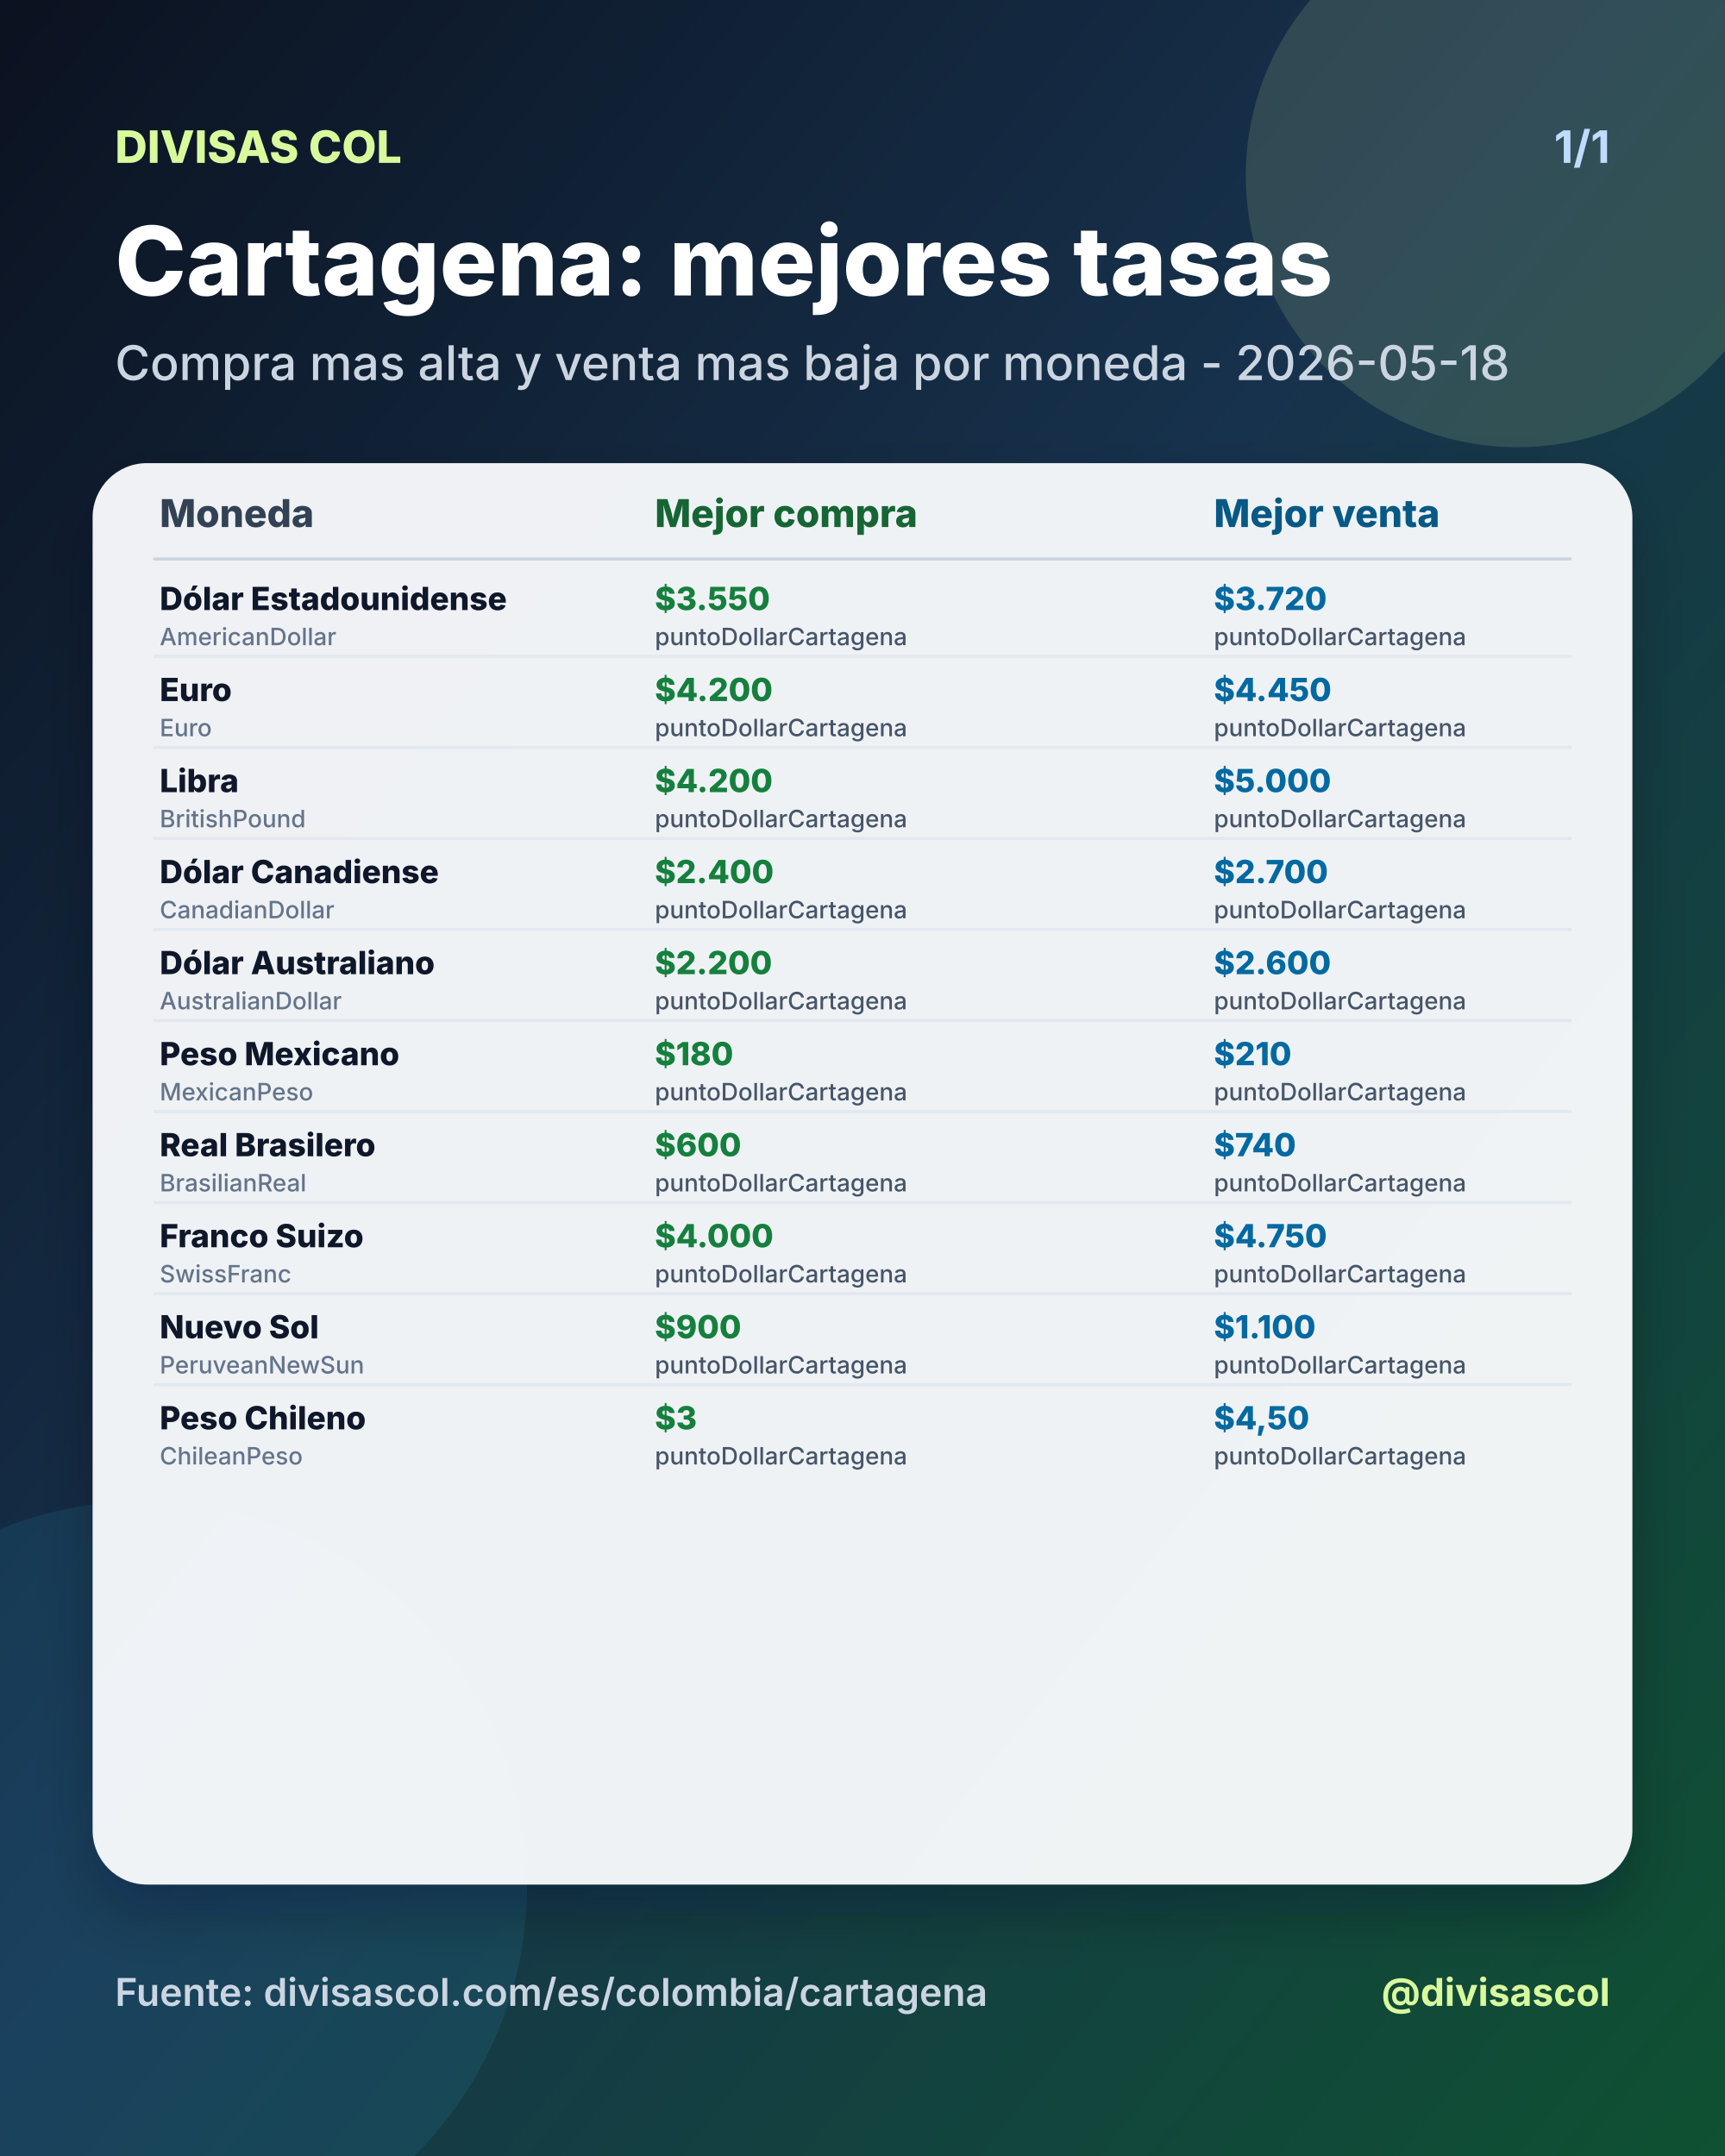
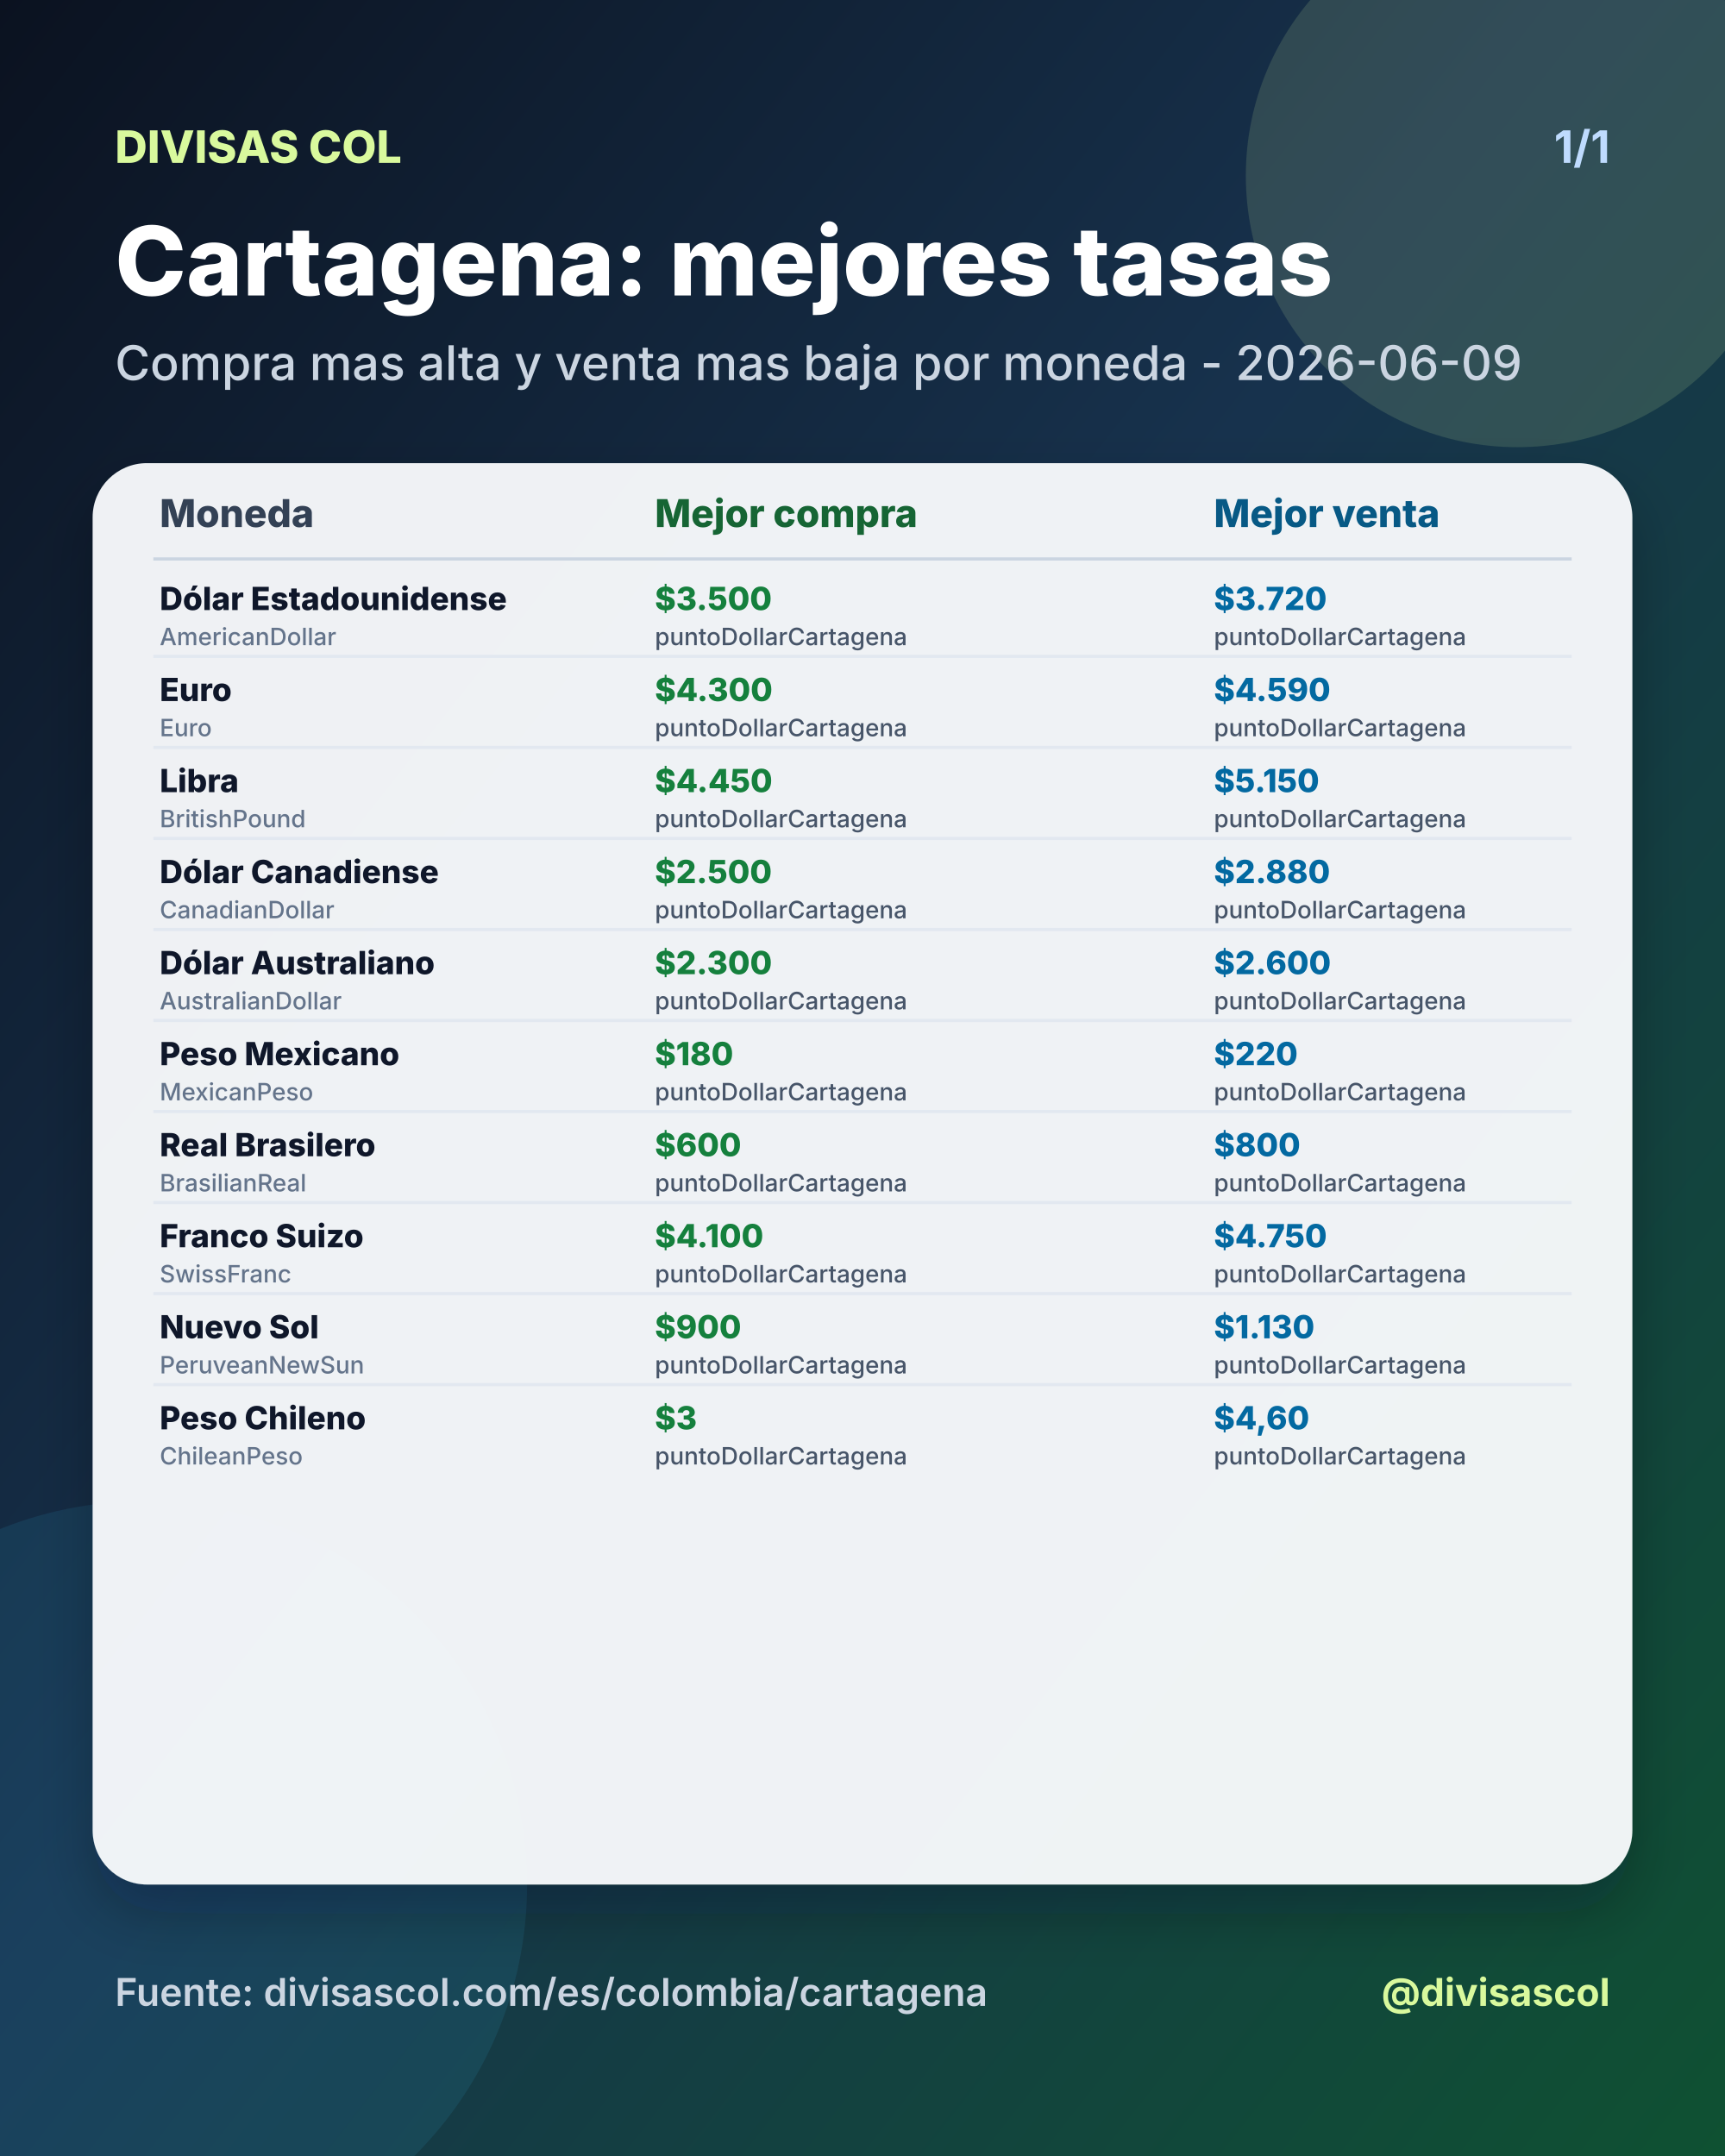
<svg xmlns="http://www.w3.org/2000/svg" width="1080" height="1350" viewBox="0 0 1080 1350">
  <defs>
    <linearGradient id="bg" x1="0" y1="0" x2="1" y2="1">
      <stop offset="0%" stop-color="#0b1220" />
      <stop offset="46%" stop-color="#17324d" />
      <stop offset="100%" stop-color="#0f5132" />
    </linearGradient>
    <filter id="shadow" x="-20%" y="-20%" width="140%" height="140%">
      <feDropShadow dx="0" dy="18" stdDeviation="18" flood-color="#020617" flood-opacity="0.28" />
    </filter>
  </defs>
  <rect width="1080" height="1350" fill="url(#bg)" />
  <circle cx="950" cy="110" r="170" fill="#d9f99d" opacity="0.14" />
  <circle cx="90" cy="1180" r="240" fill="#38bdf8" opacity="0.10" />
  <text x="72" y="102" fill="#d9f99d" font-size="28" font-family="Inter, Arial, sans-serif" font-weight="800" text-anchor="start">DIVISAS COL</text>
  <text x="1008" y="102" fill="#bfdbfe" font-size="28" font-family="Inter, Arial, sans-serif" font-weight="700" text-anchor="end">1/1</text>
  <text x="72" y="185" fill="#ffffff" font-size="60" font-family="Inter, Arial, sans-serif" font-weight="800" text-anchor="start">Cartagena: mejores tasas</text>
-   <text x="72" y="238" fill="#cbd5e1" font-size="30" font-family="Inter, Arial, sans-serif" font-weight="500" text-anchor="start">Compra mas alta y venta mas baja por moneda - 2026-05-18</text>
+   <text x="72" y="238" fill="#cbd5e1" font-size="30" font-family="Inter, Arial, sans-serif" font-weight="500" text-anchor="start">Compra mas alta y venta mas baja por moneda - 2026-06-09</text>
  <rect x="58" y="290" width="964" height="890" rx="34" fill="#f8fafc" opacity="0.96" filter="url(#shadow)" />
  <text x="100" y="330" fill="#334155" font-size="24" font-family="Inter, Arial, sans-serif" font-weight="800" text-anchor="start">Moneda</text>
  <text x="410" y="330" fill="#166534" font-size="24" font-family="Inter, Arial, sans-serif" font-weight="800" text-anchor="start">Mejor compra</text>
  <text x="760" y="330" fill="#075985" font-size="24" font-family="Inter, Arial, sans-serif" font-weight="800" text-anchor="start">Mejor venta</text>
  <line x1="96" y1="350" x2="984" y2="350" stroke="#cbd5e1" stroke-width="2" />
  <text x="100" y="382" fill="#0f172a" font-size="20" font-family="Inter, Arial, sans-serif" font-weight="800" text-anchor="start">Dólar Estadounidense</text>
  <text x="100" y="404" fill="#64748b" font-size="15" font-family="Inter, Arial, sans-serif" font-weight="500" text-anchor="start">AmericanDollar</text>
-   <text x="410" y="382" fill="#15803d" font-size="20" font-family="Inter, Arial, sans-serif" font-weight="800" text-anchor="start">$3.550</text>
+   <text x="410" y="382" fill="#15803d" font-size="20" font-family="Inter, Arial, sans-serif" font-weight="800" text-anchor="start">$3.500</text>
  <text x="410" y="404" fill="#475569" font-size="15" font-family="Inter, Arial, sans-serif" font-weight="500" text-anchor="start">puntoDollarCartagena</text>
  <text x="760" y="382" fill="#0369a1" font-size="20" font-family="Inter, Arial, sans-serif" font-weight="800" text-anchor="start">$3.720</text>
  <text x="760" y="404" fill="#475569" font-size="15" font-family="Inter, Arial, sans-serif" font-weight="500" text-anchor="start">puntoDollarCartagena</text>
  <line x1="96" y1="411" x2="984" y2="411" stroke="#e2e8f0" stroke-width="2" />
  <text x="100" y="439" fill="#0f172a" font-size="20" font-family="Inter, Arial, sans-serif" font-weight="800" text-anchor="start">Euro</text>
  <text x="100" y="461" fill="#64748b" font-size="15" font-family="Inter, Arial, sans-serif" font-weight="500" text-anchor="start">Euro</text>
-   <text x="410" y="439" fill="#15803d" font-size="20" font-family="Inter, Arial, sans-serif" font-weight="800" text-anchor="start">$4.200</text>
+   <text x="410" y="439" fill="#15803d" font-size="20" font-family="Inter, Arial, sans-serif" font-weight="800" text-anchor="start">$4.300</text>
  <text x="410" y="461" fill="#475569" font-size="15" font-family="Inter, Arial, sans-serif" font-weight="500" text-anchor="start">puntoDollarCartagena</text>
-   <text x="760" y="439" fill="#0369a1" font-size="20" font-family="Inter, Arial, sans-serif" font-weight="800" text-anchor="start">$4.450</text>
+   <text x="760" y="439" fill="#0369a1" font-size="20" font-family="Inter, Arial, sans-serif" font-weight="800" text-anchor="start">$4.590</text>
  <text x="760" y="461" fill="#475569" font-size="15" font-family="Inter, Arial, sans-serif" font-weight="500" text-anchor="start">puntoDollarCartagena</text>
  <line x1="96" y1="468" x2="984" y2="468" stroke="#e2e8f0" stroke-width="2" />
  <text x="100" y="496" fill="#0f172a" font-size="20" font-family="Inter, Arial, sans-serif" font-weight="800" text-anchor="start">Libra</text>
  <text x="100" y="518" fill="#64748b" font-size="15" font-family="Inter, Arial, sans-serif" font-weight="500" text-anchor="start">BritishPound</text>
-   <text x="410" y="496" fill="#15803d" font-size="20" font-family="Inter, Arial, sans-serif" font-weight="800" text-anchor="start">$4.200</text>
+   <text x="410" y="496" fill="#15803d" font-size="20" font-family="Inter, Arial, sans-serif" font-weight="800" text-anchor="start">$4.450</text>
  <text x="410" y="518" fill="#475569" font-size="15" font-family="Inter, Arial, sans-serif" font-weight="500" text-anchor="start">puntoDollarCartagena</text>
-   <text x="760" y="496" fill="#0369a1" font-size="20" font-family="Inter, Arial, sans-serif" font-weight="800" text-anchor="start">$5.000</text>
+   <text x="760" y="496" fill="#0369a1" font-size="20" font-family="Inter, Arial, sans-serif" font-weight="800" text-anchor="start">$5.150</text>
  <text x="760" y="518" fill="#475569" font-size="15" font-family="Inter, Arial, sans-serif" font-weight="500" text-anchor="start">puntoDollarCartagena</text>
  <line x1="96" y1="525" x2="984" y2="525" stroke="#e2e8f0" stroke-width="2" />
  <text x="100" y="553" fill="#0f172a" font-size="20" font-family="Inter, Arial, sans-serif" font-weight="800" text-anchor="start">Dólar Canadiense</text>
  <text x="100" y="575" fill="#64748b" font-size="15" font-family="Inter, Arial, sans-serif" font-weight="500" text-anchor="start">CanadianDollar</text>
-   <text x="410" y="553" fill="#15803d" font-size="20" font-family="Inter, Arial, sans-serif" font-weight="800" text-anchor="start">$2.400</text>
+   <text x="410" y="553" fill="#15803d" font-size="20" font-family="Inter, Arial, sans-serif" font-weight="800" text-anchor="start">$2.500</text>
  <text x="410" y="575" fill="#475569" font-size="15" font-family="Inter, Arial, sans-serif" font-weight="500" text-anchor="start">puntoDollarCartagena</text>
-   <text x="760" y="553" fill="#0369a1" font-size="20" font-family="Inter, Arial, sans-serif" font-weight="800" text-anchor="start">$2.700</text>
+   <text x="760" y="553" fill="#0369a1" font-size="20" font-family="Inter, Arial, sans-serif" font-weight="800" text-anchor="start">$2.880</text>
  <text x="760" y="575" fill="#475569" font-size="15" font-family="Inter, Arial, sans-serif" font-weight="500" text-anchor="start">puntoDollarCartagena</text>
  <line x1="96" y1="582" x2="984" y2="582" stroke="#e2e8f0" stroke-width="2" />
  <text x="100" y="610" fill="#0f172a" font-size="20" font-family="Inter, Arial, sans-serif" font-weight="800" text-anchor="start">Dólar Australiano</text>
  <text x="100" y="632" fill="#64748b" font-size="15" font-family="Inter, Arial, sans-serif" font-weight="500" text-anchor="start">AustralianDollar</text>
-   <text x="410" y="610" fill="#15803d" font-size="20" font-family="Inter, Arial, sans-serif" font-weight="800" text-anchor="start">$2.200</text>
+   <text x="410" y="610" fill="#15803d" font-size="20" font-family="Inter, Arial, sans-serif" font-weight="800" text-anchor="start">$2.300</text>
  <text x="410" y="632" fill="#475569" font-size="15" font-family="Inter, Arial, sans-serif" font-weight="500" text-anchor="start">puntoDollarCartagena</text>
  <text x="760" y="610" fill="#0369a1" font-size="20" font-family="Inter, Arial, sans-serif" font-weight="800" text-anchor="start">$2.600</text>
  <text x="760" y="632" fill="#475569" font-size="15" font-family="Inter, Arial, sans-serif" font-weight="500" text-anchor="start">puntoDollarCartagena</text>
  <line x1="96" y1="639" x2="984" y2="639" stroke="#e2e8f0" stroke-width="2" />
  <text x="100" y="667" fill="#0f172a" font-size="20" font-family="Inter, Arial, sans-serif" font-weight="800" text-anchor="start">Peso Mexicano</text>
  <text x="100" y="689" fill="#64748b" font-size="15" font-family="Inter, Arial, sans-serif" font-weight="500" text-anchor="start">MexicanPeso</text>
  <text x="410" y="667" fill="#15803d" font-size="20" font-family="Inter, Arial, sans-serif" font-weight="800" text-anchor="start">$180</text>
  <text x="410" y="689" fill="#475569" font-size="15" font-family="Inter, Arial, sans-serif" font-weight="500" text-anchor="start">puntoDollarCartagena</text>
-   <text x="760" y="667" fill="#0369a1" font-size="20" font-family="Inter, Arial, sans-serif" font-weight="800" text-anchor="start">$210</text>
+   <text x="760" y="667" fill="#0369a1" font-size="20" font-family="Inter, Arial, sans-serif" font-weight="800" text-anchor="start">$220</text>
  <text x="760" y="689" fill="#475569" font-size="15" font-family="Inter, Arial, sans-serif" font-weight="500" text-anchor="start">puntoDollarCartagena</text>
  <line x1="96" y1="696" x2="984" y2="696" stroke="#e2e8f0" stroke-width="2" />
  <text x="100" y="724" fill="#0f172a" font-size="20" font-family="Inter, Arial, sans-serif" font-weight="800" text-anchor="start">Real Brasilero</text>
  <text x="100" y="746" fill="#64748b" font-size="15" font-family="Inter, Arial, sans-serif" font-weight="500" text-anchor="start">BrasilianReal</text>
  <text x="410" y="724" fill="#15803d" font-size="20" font-family="Inter, Arial, sans-serif" font-weight="800" text-anchor="start">$600</text>
  <text x="410" y="746" fill="#475569" font-size="15" font-family="Inter, Arial, sans-serif" font-weight="500" text-anchor="start">puntoDollarCartagena</text>
-   <text x="760" y="724" fill="#0369a1" font-size="20" font-family="Inter, Arial, sans-serif" font-weight="800" text-anchor="start">$740</text>
+   <text x="760" y="724" fill="#0369a1" font-size="20" font-family="Inter, Arial, sans-serif" font-weight="800" text-anchor="start">$800</text>
  <text x="760" y="746" fill="#475569" font-size="15" font-family="Inter, Arial, sans-serif" font-weight="500" text-anchor="start">puntoDollarCartagena</text>
  <line x1="96" y1="753" x2="984" y2="753" stroke="#e2e8f0" stroke-width="2" />
  <text x="100" y="781" fill="#0f172a" font-size="20" font-family="Inter, Arial, sans-serif" font-weight="800" text-anchor="start">Franco Suizo</text>
  <text x="100" y="803" fill="#64748b" font-size="15" font-family="Inter, Arial, sans-serif" font-weight="500" text-anchor="start">SwissFranc</text>
-   <text x="410" y="781" fill="#15803d" font-size="20" font-family="Inter, Arial, sans-serif" font-weight="800" text-anchor="start">$4.000</text>
+   <text x="410" y="781" fill="#15803d" font-size="20" font-family="Inter, Arial, sans-serif" font-weight="800" text-anchor="start">$4.100</text>
  <text x="410" y="803" fill="#475569" font-size="15" font-family="Inter, Arial, sans-serif" font-weight="500" text-anchor="start">puntoDollarCartagena</text>
  <text x="760" y="781" fill="#0369a1" font-size="20" font-family="Inter, Arial, sans-serif" font-weight="800" text-anchor="start">$4.750</text>
  <text x="760" y="803" fill="#475569" font-size="15" font-family="Inter, Arial, sans-serif" font-weight="500" text-anchor="start">puntoDollarCartagena</text>
  <line x1="96" y1="810" x2="984" y2="810" stroke="#e2e8f0" stroke-width="2" />
  <text x="100" y="838" fill="#0f172a" font-size="20" font-family="Inter, Arial, sans-serif" font-weight="800" text-anchor="start">Nuevo Sol</text>
  <text x="100" y="860" fill="#64748b" font-size="15" font-family="Inter, Arial, sans-serif" font-weight="500" text-anchor="start">PeruveanNewSun</text>
  <text x="410" y="838" fill="#15803d" font-size="20" font-family="Inter, Arial, sans-serif" font-weight="800" text-anchor="start">$900</text>
  <text x="410" y="860" fill="#475569" font-size="15" font-family="Inter, Arial, sans-serif" font-weight="500" text-anchor="start">puntoDollarCartagena</text>
-   <text x="760" y="838" fill="#0369a1" font-size="20" font-family="Inter, Arial, sans-serif" font-weight="800" text-anchor="start">$1.100</text>
+   <text x="760" y="838" fill="#0369a1" font-size="20" font-family="Inter, Arial, sans-serif" font-weight="800" text-anchor="start">$1.130</text>
  <text x="760" y="860" fill="#475569" font-size="15" font-family="Inter, Arial, sans-serif" font-weight="500" text-anchor="start">puntoDollarCartagena</text>
  <line x1="96" y1="867" x2="984" y2="867" stroke="#e2e8f0" stroke-width="2" />
  <text x="100" y="895" fill="#0f172a" font-size="20" font-family="Inter, Arial, sans-serif" font-weight="800" text-anchor="start">Peso Chileno</text>
  <text x="100" y="917" fill="#64748b" font-size="15" font-family="Inter, Arial, sans-serif" font-weight="500" text-anchor="start">ChileanPeso</text>
  <text x="410" y="895" fill="#15803d" font-size="20" font-family="Inter, Arial, sans-serif" font-weight="800" text-anchor="start">$3</text>
  <text x="410" y="917" fill="#475569" font-size="15" font-family="Inter, Arial, sans-serif" font-weight="500" text-anchor="start">puntoDollarCartagena</text>
-   <text x="760" y="895" fill="#0369a1" font-size="20" font-family="Inter, Arial, sans-serif" font-weight="800" text-anchor="start">$4,50</text>
+   <text x="760" y="895" fill="#0369a1" font-size="20" font-family="Inter, Arial, sans-serif" font-weight="800" text-anchor="start">$4,60</text>
  <text x="760" y="917" fill="#475569" font-size="15" font-family="Inter, Arial, sans-serif" font-weight="500" text-anchor="start">puntoDollarCartagena</text>
  <text x="72" y="1256" fill="#cbd5e1" font-size="24" font-family="Inter, Arial, sans-serif" font-weight="600" text-anchor="start">Fuente: divisascol.com/es/colombia/cartagena</text>
  <text x="1008" y="1256" fill="#d9f99d" font-size="24" font-family="Inter, Arial, sans-serif" font-weight="700" text-anchor="end">@divisascol</text>
</svg>
